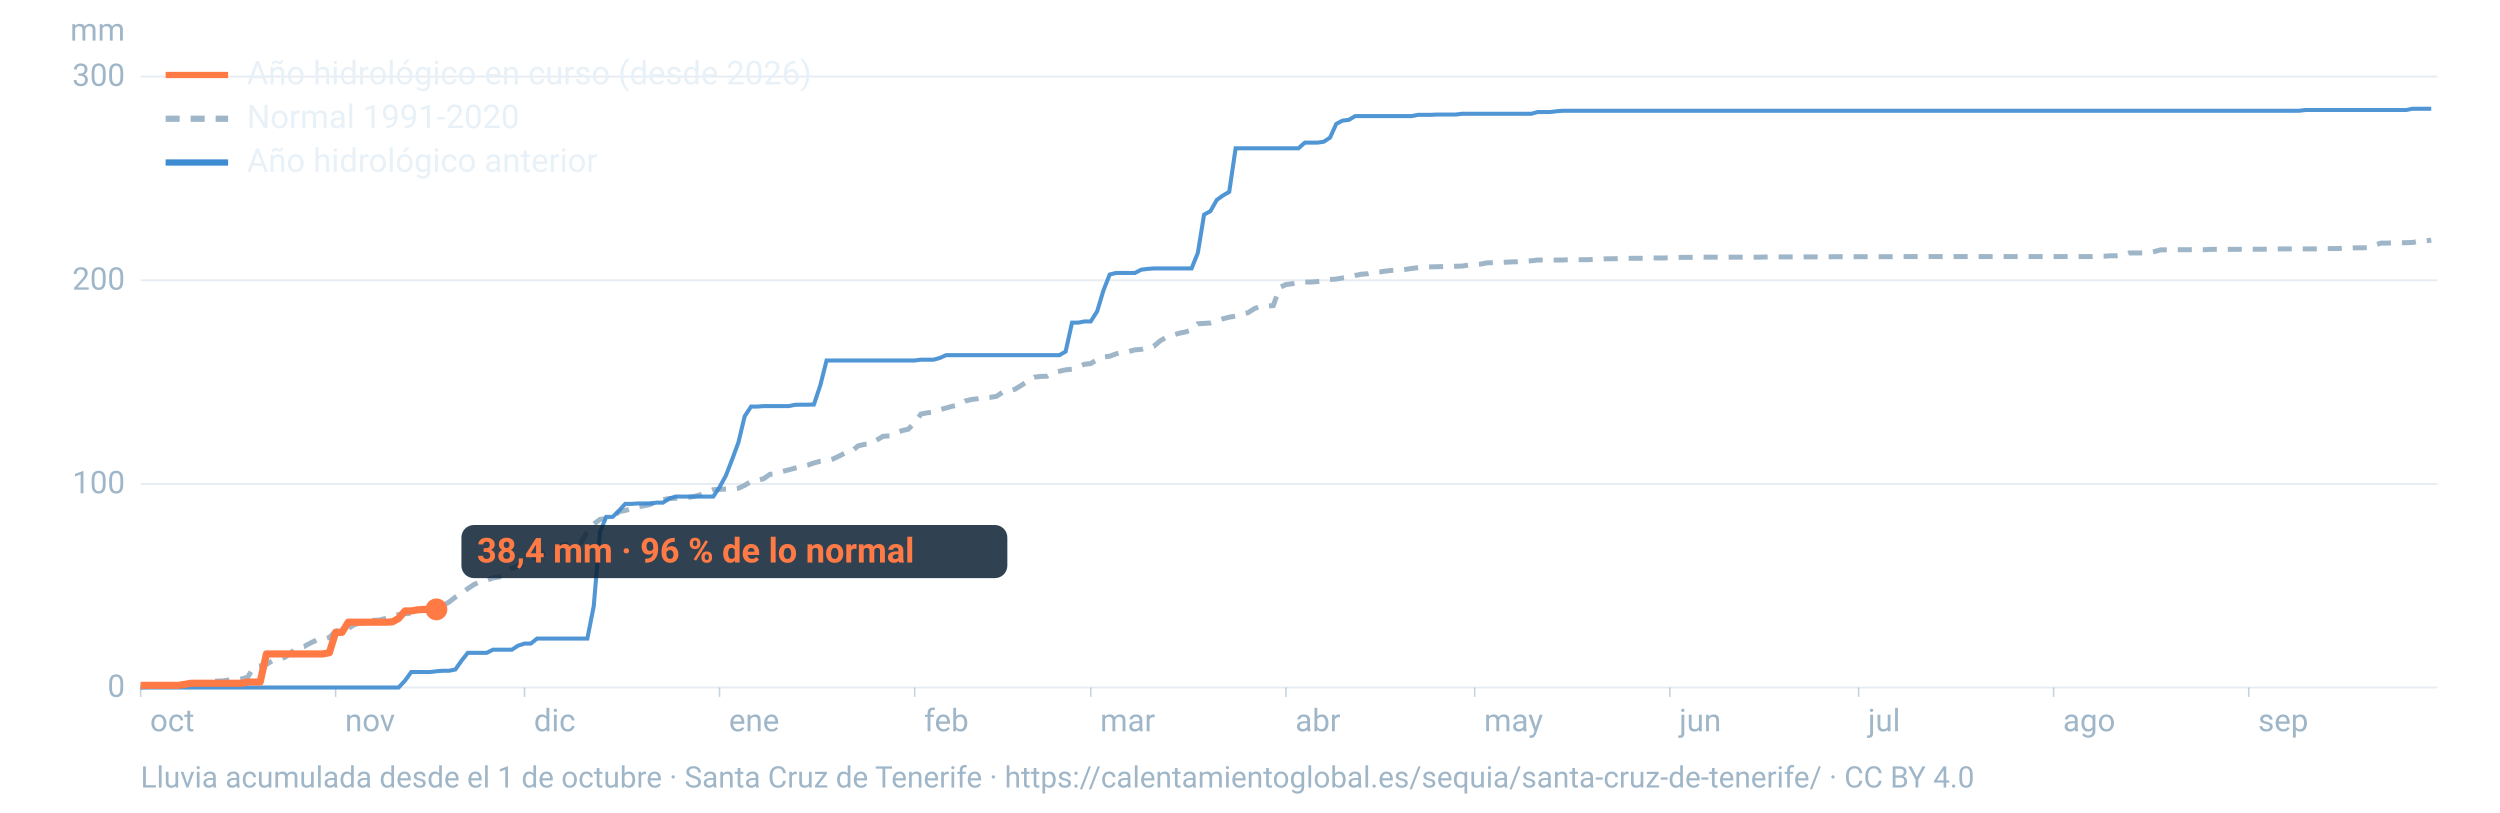
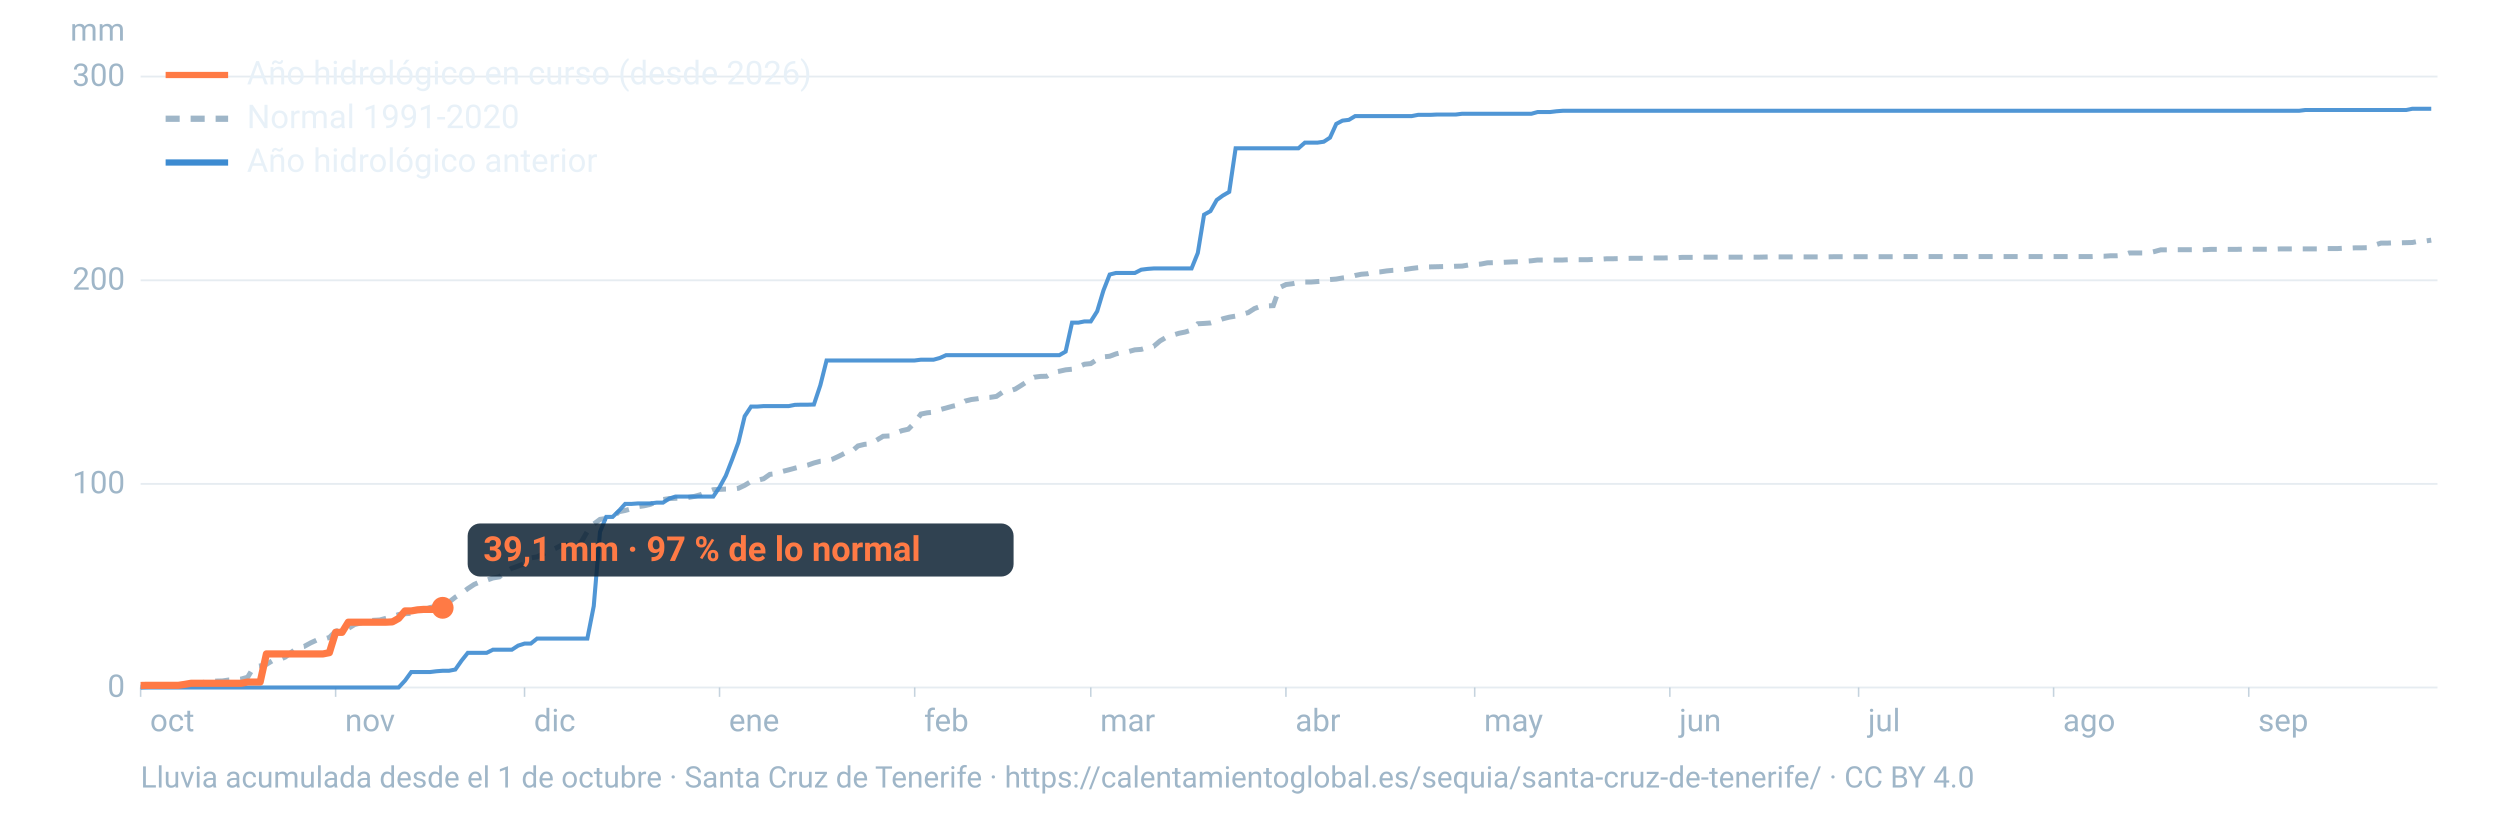
<svg xmlns="http://www.w3.org/2000/svg" viewBox="0 0 1600 520" width="1600" height="520" role="img" aria-labelledby="t d" font-family="-apple-system,BlinkMacSystemFont,'Segoe UI',Roboto,Helvetica,Arial,sans-serif">
  <line x1="90" x2="1560" y1="440.0" y2="440.0" stroke="#9fb6c8" stroke-opacity="0.25" stroke-width="1.2" />
  <text x="80" y="446.0" font-size="20" fill="#9fb6c8" text-anchor="end">0</text>
  <line x1="90" x2="1560" y1="309.7" y2="309.7" stroke="#9fb6c8" stroke-opacity="0.25" stroke-width="1.2" />
  <text x="80" y="315.7" font-size="20" fill="#9fb6c8" text-anchor="end">100</text>
  <line x1="90" x2="1560" y1="179.4" y2="179.4" stroke="#9fb6c8" stroke-opacity="0.25" stroke-width="1.2" />
  <text x="80" y="185.4" font-size="20" fill="#9fb6c8" text-anchor="end">200</text>
  <line x1="90" x2="1560" y1="49.0" y2="49.0" stroke="#9fb6c8" stroke-opacity="0.25" stroke-width="1.2" />
  <text x="80" y="55.0" font-size="20" fill="#9fb6c8" text-anchor="end">300</text>
  <text x="80" y="26" font-size="20" fill="#9fb6c8" text-anchor="end">mm</text>
  <text x="96.0" y="468" font-size="20" fill="#9fb6c8">oct</text>
  <line x1="90.0" x2="90.0" y1="440" y2="446" stroke="#9fb6c8" stroke-opacity="0.6" />
  <text x="220.8" y="468" font-size="20" fill="#9fb6c8">nov</text>
  <line x1="214.8" x2="214.8" y1="440" y2="446" stroke="#9fb6c8" stroke-opacity="0.6" />
  <text x="341.7" y="468" font-size="20" fill="#9fb6c8">dic</text>
  <line x1="335.7" x2="335.7" y1="440" y2="446" stroke="#9fb6c8" stroke-opacity="0.6" />
  <text x="466.5" y="468" font-size="20" fill="#9fb6c8">ene</text>
  <line x1="460.5" x2="460.5" y1="440" y2="446" stroke="#9fb6c8" stroke-opacity="0.6" />
  <text x="591.4" y="468" font-size="20" fill="#9fb6c8">feb</text>
  <line x1="585.4" x2="585.4" y1="440" y2="446" stroke="#9fb6c8" stroke-opacity="0.6" />
  <text x="704.1" y="468" font-size="20" fill="#9fb6c8">mar</text>
  <line x1="698.1" x2="698.1" y1="440" y2="446" stroke="#9fb6c8" stroke-opacity="0.6" />
  <text x="829.0" y="468" font-size="20" fill="#9fb6c8">abr</text>
  <line x1="823.0" x2="823.0" y1="440" y2="446" stroke="#9fb6c8" stroke-opacity="0.6" />
  <text x="949.8" y="468" font-size="20" fill="#9fb6c8">may</text>
  <line x1="943.8" x2="943.8" y1="440" y2="446" stroke="#9fb6c8" stroke-opacity="0.6" />
  <text x="1074.7" y="468" font-size="20" fill="#9fb6c8">jun</text>
  <line x1="1068.7" x2="1068.7" y1="440" y2="446" stroke="#9fb6c8" stroke-opacity="0.6" />
  <text x="1195.5" y="468" font-size="20" fill="#9fb6c8">jul</text>
  <line x1="1189.5" x2="1189.5" y1="440" y2="446" stroke="#9fb6c8" stroke-opacity="0.6" />
  <text x="1320.3" y="468" font-size="20" fill="#9fb6c8">ago</text>
  <line x1="1314.3" x2="1314.3" y1="440" y2="446" stroke="#9fb6c8" stroke-opacity="0.6" />
  <text x="1445.2" y="468" font-size="20" fill="#9fb6c8">sep</text>
  <line x1="1439.2" x2="1439.2" y1="440" y2="446" stroke="#9fb6c8" stroke-opacity="0.6" />
  <path d="M90.0,439.7L94.0,439.4L98.1,439.3L102.1,438.8L106.1,438.6L110.1,438.6L114.2,438.4L118.2,438.2L122.2,438.1L126.2,437.6L130.3,436.7L134.3,436.3L138.3,435.9L142.4,435.8L146.4,435.2L150.4,435.0L154.4,434.6L158.5,433.4L162.5,426.8L166.5,426.2L170.5,425.2L174.6,422.7L178.6,422.3L182.6,420.5L186.7,417.3L190.7,414.3L194.7,413.7L198.7,411.5L202.8,409.6L206.8,409.2L210.8,408.0L214.8,404.0L218.9,402.7L222.9,402.2L226.9,399.7L231.0,398.7L235.0,397.4L239.0,397.0L243.0,396.8L247.1,395.7L251.1,394.7L255.1,393.3L259.2,392.8L263.2,392.5L267.2,391.7L271.2,390.3L275.3,388.8L279.3,388.0L283.3,387.6L287.3,385.4L291.4,382.2L295.4,379.7L299.4,376.7L303.5,374.0L307.5,372.3L311.5,371.3L315.5,369.9L319.6,369.2L323.6,365.8L327.6,363.7L331.6,362.3L335.7,360.7L339.7,357.1L343.7,356.4L347.8,354.4L351.8,352.5L355.8,350.8L359.8,348.7L363.9,348.4L367.9,348.0L371.9,347.1L375.9,340.1L380.0,335.4L384.0,332.4L388.0,331.8L392.1,331.2L396.1,327.5L400.1,326.7L404.1,325.6L408.2,324.3L412.2,323.7L416.2,322.8L420.2,321.1L424.3,319.7L428.3,319.1L432.3,318.9L436.4,318.8L440.4,318.4L444.4,317.7L448.4,316.6L452.5,314.9L456.5,313.4L460.5,313.2L464.5,313.0L468.6,313.0L472.6,312.5L476.6,310.6L480.7,308.1L484.7,307.4L488.7,306.4L492.7,303.6L496.8,303.1L500.8,301.7L504.8,300.7L508.8,299.6L512.9,298.6L516.9,297.7L520.9,296.3L525.0,295.2L529.0,294.9L533.0,293.8L537.0,291.9L541.1,289.8L545.1,288.9L549.1,285.4L553.2,284.4L557.2,284.0L561.2,281.6L565.2,279.2L569.3,279.0L573.3,277.1L577.3,275.6L581.3,274.7L585.4,270.5L589.4,265.0L593.4,264.2L597.5,263.8L601.5,262.2L605.5,261.1L609.5,260.0L613.6,259.1L617.6,256.7L621.6,255.7L625.6,255.2L629.7,254.5L633.7,254.3L637.7,253.7L641.8,250.9L645.8,250.3L649.8,249.0L653.8,246.5L657.9,243.8L661.9,241.4L665.9,240.9L669.9,240.8L674.0,238.3L678.0,237.6L682.0,236.7L686.1,236.3L690.1,234.8L694.1,233.1L698.1,232.7L702.2,230.0L706.2,228.4L710.2,228.0L714.2,226.5L718.3,225.5L722.3,225.0L726.3,223.9L730.4,223.6L734.4,222.4L738.4,221.6L742.4,218.2L746.5,215.8L750.5,214.5L754.5,213.3L758.5,212.5L762.6,211.2L766.6,207.2L770.6,207.0L774.7,206.7L778.7,205.5L782.7,204.0L786.7,203.0L790.8,202.3L794.8,201.2L798.8,200.1L802.8,197.5L806.9,196.0L810.9,195.8L814.9,195.6L819.0,184.0L823.0,182.1L827.0,181.6L831.0,180.8L835.1,180.5L839.1,180.5L843.1,180.2L847.2,179.9L851.2,178.9L855.2,178.6L859.2,177.9L863.3,177.4L867.3,176.3L871.3,175.5L875.3,175.2L879.4,174.2L883.4,174.0L887.4,173.4L891.5,173.0L895.5,172.8L899.5,172.4L903.5,171.8L907.6,171.3L911.6,170.9L915.6,170.8L919.6,170.7L923.7,170.6L927.7,170.6L931.7,170.4L935.8,170.3L939.8,169.6L943.8,169.3L947.8,169.0L951.9,168.2L955.9,168.1L959.9,168.0L963.9,167.8L968.0,167.6L972.0,167.5L976.0,167.2L980.1,166.9L984.1,166.4L988.1,166.4L992.1,166.4L996.2,166.4L1000.2,166.4L1004.2,166.2L1008.2,166.2L1012.3,166.2L1016.3,166.2L1020.3,166.0L1024.4,165.9L1028.4,165.6L1032.4,165.6L1036.4,165.5L1040.5,165.4L1044.5,165.3L1048.5,165.3L1052.5,165.3L1056.6,165.1L1060.6,165.1L1064.6,165.1L1068.7,165.0L1072.7,165.0L1076.7,164.7L1080.7,164.7L1084.8,164.7L1088.8,164.6L1092.8,164.6L1096.8,164.6L1100.9,164.6L1104.9,164.6L1108.9,164.6L1113.0,164.6L1117.0,164.6L1121.0,164.6L1125.0,164.6L1129.1,164.5L1133.1,164.4L1137.1,164.4L1141.2,164.4L1145.2,164.4L1149.2,164.4L1153.2,164.4L1157.3,164.4L1161.3,164.4L1165.3,164.4L1169.3,164.4L1173.4,164.3L1177.4,164.3L1181.4,164.3L1185.5,164.3L1189.5,164.3L1193.5,164.3L1197.5,164.3L1201.6,164.3L1205.6,164.3L1209.6,164.3L1213.6,164.3L1217.7,164.2L1221.7,164.2L1225.7,164.2L1229.8,164.2L1233.8,164.2L1237.8,164.2L1241.8,164.2L1245.9,164.2L1249.9,164.2L1253.9,164.2L1257.9,164.2L1262.0,164.2L1266.0,164.2L1270.0,164.2L1274.1,164.2L1278.1,164.2L1282.1,164.2L1286.1,164.2L1290.2,164.2L1294.2,164.2L1298.2,164.2L1302.2,164.2L1306.3,164.2L1310.3,164.2L1314.3,164.2L1318.4,164.2L1322.4,164.2L1326.4,164.2L1330.4,164.2L1334.5,164.2L1338.5,164.2L1342.5,164.0L1346.5,164.0L1350.6,163.7L1354.6,163.7L1358.6,163.4L1362.7,161.9L1366.7,161.9L1370.7,161.9L1374.7,161.9L1378.8,161.0L1382.8,159.9L1386.8,159.9L1390.8,159.8L1394.9,159.8L1398.9,159.8L1402.9,159.8L1407.0,159.8L1411.0,159.8L1415.0,159.6L1419.0,159.6L1423.1,159.6L1427.1,159.6L1431.1,159.6L1435.2,159.5L1439.2,159.5L1443.2,159.5L1447.2,159.5L1451.3,159.5L1455.3,159.5L1459.3,159.3L1463.3,159.3L1467.4,159.3L1471.4,159.3L1475.4,159.3L1479.5,159.3L1483.5,159.3L1487.5,159.1L1491.5,159.1L1495.6,159.1L1499.6,158.9L1503.6,158.8L1507.6,158.6L1511.7,158.6L1515.7,158.5L1519.7,156.9L1523.8,155.6L1527.8,155.6L1531.8,155.4L1535.8,155.4L1539.9,155.3L1543.9,155.2L1547.9,154.4L1551.9,154.3L1556.0,153.7" fill="none" stroke="#9fb6c8" stroke-width="3.2" stroke-dasharray="9 7" />
  <path d="M90.0,440.0L94.0,440.0L98.1,440.0L102.1,440.0L106.1,440.0L110.1,440.0L114.2,440.0L118.2,440.0L122.2,440.0L126.2,440.0L130.3,440.0L134.3,440.0L138.3,440.0L142.4,440.0L146.4,440.0L150.4,440.0L154.4,440.0L158.5,440.0L162.5,440.0L166.5,440.0L170.5,440.0L174.6,440.0L178.6,440.0L182.6,440.0L186.7,440.0L190.7,440.0L194.7,440.0L198.7,440.0L202.8,440.0L206.8,440.0L210.8,440.0L214.8,440.0L218.9,440.0L222.9,440.0L226.9,440.0L231.0,440.0L235.0,440.0L239.0,440.0L243.0,440.0L247.1,440.0L251.1,440.0L255.1,440.0L259.2,435.6L263.2,430.1L267.2,430.1L271.2,430.1L275.3,430.1L279.3,429.6L283.3,429.3L287.3,429.3L291.4,428.5L295.4,422.8L299.4,417.8L303.5,417.8L307.5,417.8L311.5,417.8L315.5,415.8L319.6,415.8L323.6,415.8L327.6,415.8L331.6,413.2L335.7,411.9L339.7,411.9L343.7,408.7L347.8,408.7L351.8,408.7L355.8,408.7L359.8,408.7L363.9,408.7L367.9,408.7L371.9,408.7L375.9,408.7L380.0,387.9L384.0,340.4L388.0,330.8L392.1,330.8L396.1,326.9L400.1,322.5L404.1,322.5L408.2,322.2L412.2,322.2L416.2,322.2L420.2,321.7L424.3,321.7L428.3,319.1L432.3,317.8L436.4,317.8L440.4,317.8L444.4,317.8L448.4,317.8L452.5,317.8L456.5,317.8L460.5,311.8L464.5,304.5L468.6,294.0L472.6,283.1L476.6,266.4L480.7,260.2L484.7,260.2L488.7,259.9L492.7,259.9L496.8,259.9L500.8,259.9L504.8,259.9L508.8,259.1L512.9,259.0L516.9,259.0L520.9,258.9L525.0,246.6L529.0,230.7L533.0,230.7L537.0,230.7L541.1,230.7L545.1,230.7L549.1,230.7L553.2,230.7L557.2,230.7L561.2,230.7L565.2,230.7L569.3,230.7L573.3,230.7L577.3,230.7L581.3,230.7L585.4,230.7L589.4,230.2L593.4,230.2L597.5,230.2L601.5,229.1L605.5,227.3L609.5,227.3L613.6,227.3L617.6,227.3L621.6,227.3L625.6,227.3L629.7,227.3L633.7,227.3L637.7,227.3L641.8,227.3L645.8,227.3L649.8,227.3L653.8,227.3L657.9,227.3L661.9,227.3L665.9,227.3L669.9,227.3L674.0,227.3L678.0,227.3L682.0,225.0L686.1,206.5L690.1,206.5L694.1,205.7L698.1,205.7L702.2,199.2L706.2,185.9L710.2,175.7L714.2,174.7L718.3,174.7L722.3,174.7L726.3,174.7L730.4,172.6L734.4,172.1L738.4,171.8L742.4,171.8L746.5,171.8L750.5,171.8L754.5,171.8L758.5,171.8L762.6,171.8L766.6,161.9L770.6,137.4L774.7,135.1L778.7,128.0L782.7,125.1L786.7,122.8L790.8,94.9L794.8,94.9L798.8,94.9L802.8,94.9L806.9,94.9L810.9,94.9L814.9,94.9L819.0,94.9L823.0,94.9L827.0,94.9L831.0,94.9L835.1,91.3L839.1,91.3L843.1,91.3L847.2,90.7L851.2,88.1L855.2,79.3L859.2,77.2L863.3,76.7L867.3,74.3L871.3,74.3L875.3,74.3L879.4,74.3L883.4,74.3L887.4,74.3L891.5,74.3L895.5,74.3L899.5,74.3L903.5,74.3L907.6,73.5L911.6,73.5L915.6,73.5L919.6,73.3L923.7,73.3L927.7,73.3L931.7,73.3L935.8,72.8L939.8,72.8L943.8,72.8L947.8,72.8L951.9,72.8L955.9,72.8L959.9,72.8L963.9,72.8L968.0,72.8L972.0,72.8L976.0,72.8L980.1,72.8L984.1,71.7L988.1,71.7L992.1,71.7L996.2,71.2L1000.2,70.9L1004.2,70.9L1008.2,70.9L1012.3,70.9L1016.3,70.9L1020.3,70.9L1024.4,70.9L1028.4,70.9L1032.4,70.9L1036.4,70.9L1040.5,70.9L1044.5,70.9L1048.5,70.9L1052.5,70.9L1056.6,70.9L1060.6,70.9L1064.6,70.9L1068.7,70.9L1072.7,70.9L1076.7,70.9L1080.7,70.9L1084.8,70.9L1088.8,70.9L1092.8,70.9L1096.8,70.9L1100.9,70.9L1104.9,70.9L1108.9,70.9L1113.0,70.9L1117.0,70.9L1121.0,70.9L1125.0,70.9L1129.1,70.9L1133.1,70.9L1137.1,70.9L1141.2,70.9L1145.2,70.9L1149.2,70.9L1153.2,70.9L1157.3,70.9L1161.3,70.9L1165.3,70.9L1169.3,70.9L1173.4,70.9L1177.4,70.9L1181.4,70.9L1185.5,70.9L1189.5,70.9L1193.5,70.9L1197.5,70.9L1201.6,70.9L1205.6,70.9L1209.6,70.9L1213.6,70.9L1217.7,70.9L1221.7,70.9L1225.7,70.9L1229.8,70.9L1233.8,70.9L1237.8,70.9L1241.8,70.9L1245.9,70.9L1249.9,70.9L1253.9,70.9L1257.9,70.9L1262.0,70.9L1266.0,70.9L1270.0,70.9L1274.1,70.9L1278.1,70.9L1282.1,70.9L1286.1,70.9L1290.2,70.9L1294.2,70.9L1298.2,70.9L1302.2,70.9L1306.3,70.9L1310.3,70.9L1314.3,70.9L1318.4,70.9L1322.4,70.9L1326.4,70.9L1330.4,70.9L1334.5,70.9L1338.5,70.9L1342.5,70.9L1346.5,70.9L1350.6,70.9L1354.6,70.9L1358.6,70.9L1362.7,70.9L1366.7,70.9L1370.7,70.9L1374.7,70.9L1378.8,70.9L1382.8,70.9L1386.8,70.9L1390.8,70.9L1394.9,70.9L1398.9,70.9L1402.9,70.9L1407.0,70.9L1411.0,70.9L1415.0,70.9L1419.0,70.9L1423.1,70.9L1427.1,70.9L1431.1,70.9L1435.2,70.9L1439.2,70.9L1443.2,70.9L1447.2,70.9L1451.3,70.9L1455.3,70.9L1459.3,70.9L1463.3,70.9L1467.4,70.9L1471.4,70.9L1475.4,70.4L1479.5,70.4L1483.5,70.4L1487.5,70.4L1491.5,70.4L1495.6,70.4L1499.6,70.4L1503.6,70.4L1507.6,70.4L1511.7,70.4L1515.7,70.4L1519.7,70.4L1523.8,70.4L1527.8,70.4L1531.8,70.4L1535.8,70.4L1539.9,70.4L1543.9,69.6L1547.9,69.6L1551.9,69.6L1556.0,69.6" fill="none" stroke="#3d8bd1" stroke-width="2.6" stroke-opacity="0.9" />
-   <path d="M90.0,438.7L94.0,438.6L98.1,438.6L102.1,438.6L106.1,438.6L110.1,438.6L114.2,438.6L118.2,438.0L122.2,437.3L126.2,437.3L130.3,437.3L134.3,437.3L138.3,437.3L142.4,437.3L146.4,437.3L150.4,437.3L154.4,437.3L158.5,436.5L162.5,436.5L166.5,436.5L170.5,418.5L174.6,418.5L178.6,418.5L182.6,418.5L186.7,418.5L190.7,418.5L194.7,418.5L198.7,418.5L202.8,418.5L206.8,418.5L210.8,417.7L214.8,404.7L218.9,404.7L222.9,398.2L226.9,398.2L231.0,398.2L235.0,398.2L239.0,398.2L243.0,398.2L247.1,398.2L251.1,398.0L255.1,395.8L259.2,391.0L263.2,391.0L267.2,390.3L271.2,390.0L275.3,390.0L279.3,390.0" fill="none" stroke="#ff7a45" stroke-width="4.6" stroke-linejoin="round" />
-   <circle cx="279.3" cy="390.0" r="7" fill="#ff7a45" />
-   <rect x="295.3" y="336.0" width="349.4" height="34" rx="8" fill="#0c2133" fill-opacity="0.85" />
-   <text x="305.3" y="360.0" font-size="22" font-weight="700" fill="#ff7a45">38,4 mm · 96 % de lo normal</text>
+   <path d="M90.0,438.7L94.0,438.6L98.1,438.6L102.1,438.6L106.1,438.6L110.1,438.6L114.2,438.6L118.2,438.0L122.2,437.3L126.2,437.3L130.3,437.3L134.3,437.3L138.3,437.3L142.4,437.3L146.4,437.3L150.4,437.3L154.4,437.3L158.5,436.5L162.5,436.5L166.5,436.5L170.5,418.5L174.6,418.5L178.6,418.5L182.6,418.5L186.7,418.5L190.7,418.5L194.7,418.5L198.7,418.5L202.8,418.5L206.8,418.5L210.8,417.7L214.8,404.7L218.9,404.7L222.9,398.2L226.9,398.2L231.0,398.2L235.0,398.2L239.0,398.2L243.0,398.2L247.1,398.2L251.1,398.0L255.1,395.8L259.2,391.0L263.2,391.0L267.2,390.3L271.2,390.0L275.3,390.0L279.3,390.0L283.3,389.0" fill="none" stroke="#ff7a45" stroke-width="4.6" stroke-linejoin="round" />
+   <circle cx="283.3" cy="389.0" r="7" fill="#ff7a45" />
+   <rect x="299.3" y="335.0" width="349.4" height="34" rx="8" fill="#0c2133" fill-opacity="0.85" />
+   <text x="309.3" y="359.0" font-size="22" font-weight="700" fill="#ff7a45">39,1 mm · 97 % de lo normal</text>
  <line x1="106" x2="146" y1="48" y2="48" stroke="#ff7a45" stroke-width="4" />
  <text x="158" y="54" font-size="21" fill="#e8f1f8">Año hidrológico en curso (desde 2026)</text>
  <line x1="106" x2="146" y1="76" y2="76" stroke="#9fb6c8" stroke-width="4" stroke-dasharray="9 7" />
  <text x="158" y="82" font-size="21" fill="#e8f1f8">Normal 1991-2020</text>
  <line x1="106" x2="146" y1="104" y2="104" stroke="#3d8bd1" stroke-width="4" />
  <text x="158" y="110" font-size="21" fill="#e8f1f8">Año hidrológico anterior</text>
  <text x="90" y="504" font-size="19" fill="#9fb6c8">Lluvia acumulada desde el 1 de octubre · Santa Cruz de Tenerife · https://calentamientoglobal.es/sequia/santa-cruz-de-tenerife/ · CC BY 4.0</text>
</svg>
